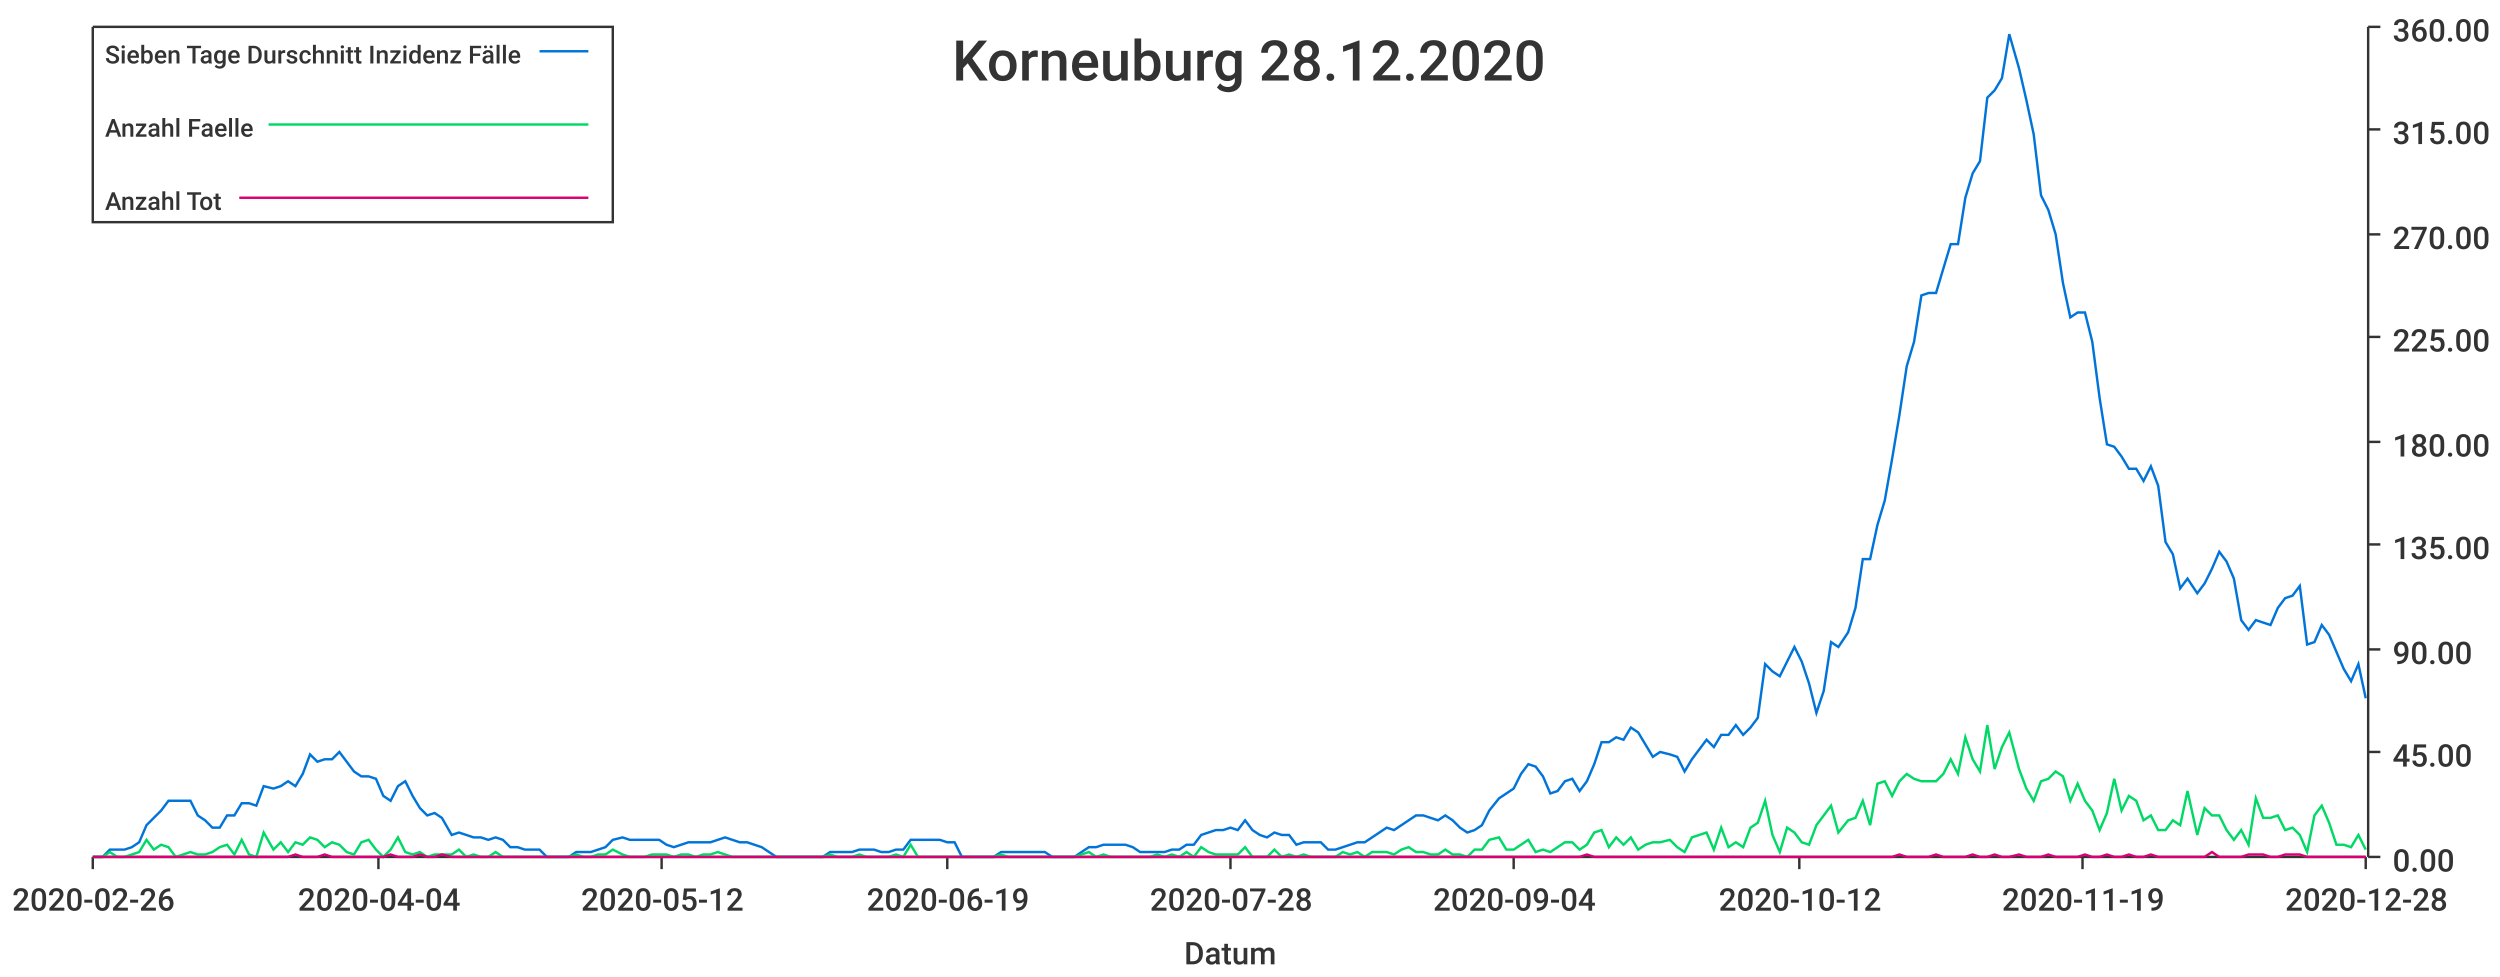
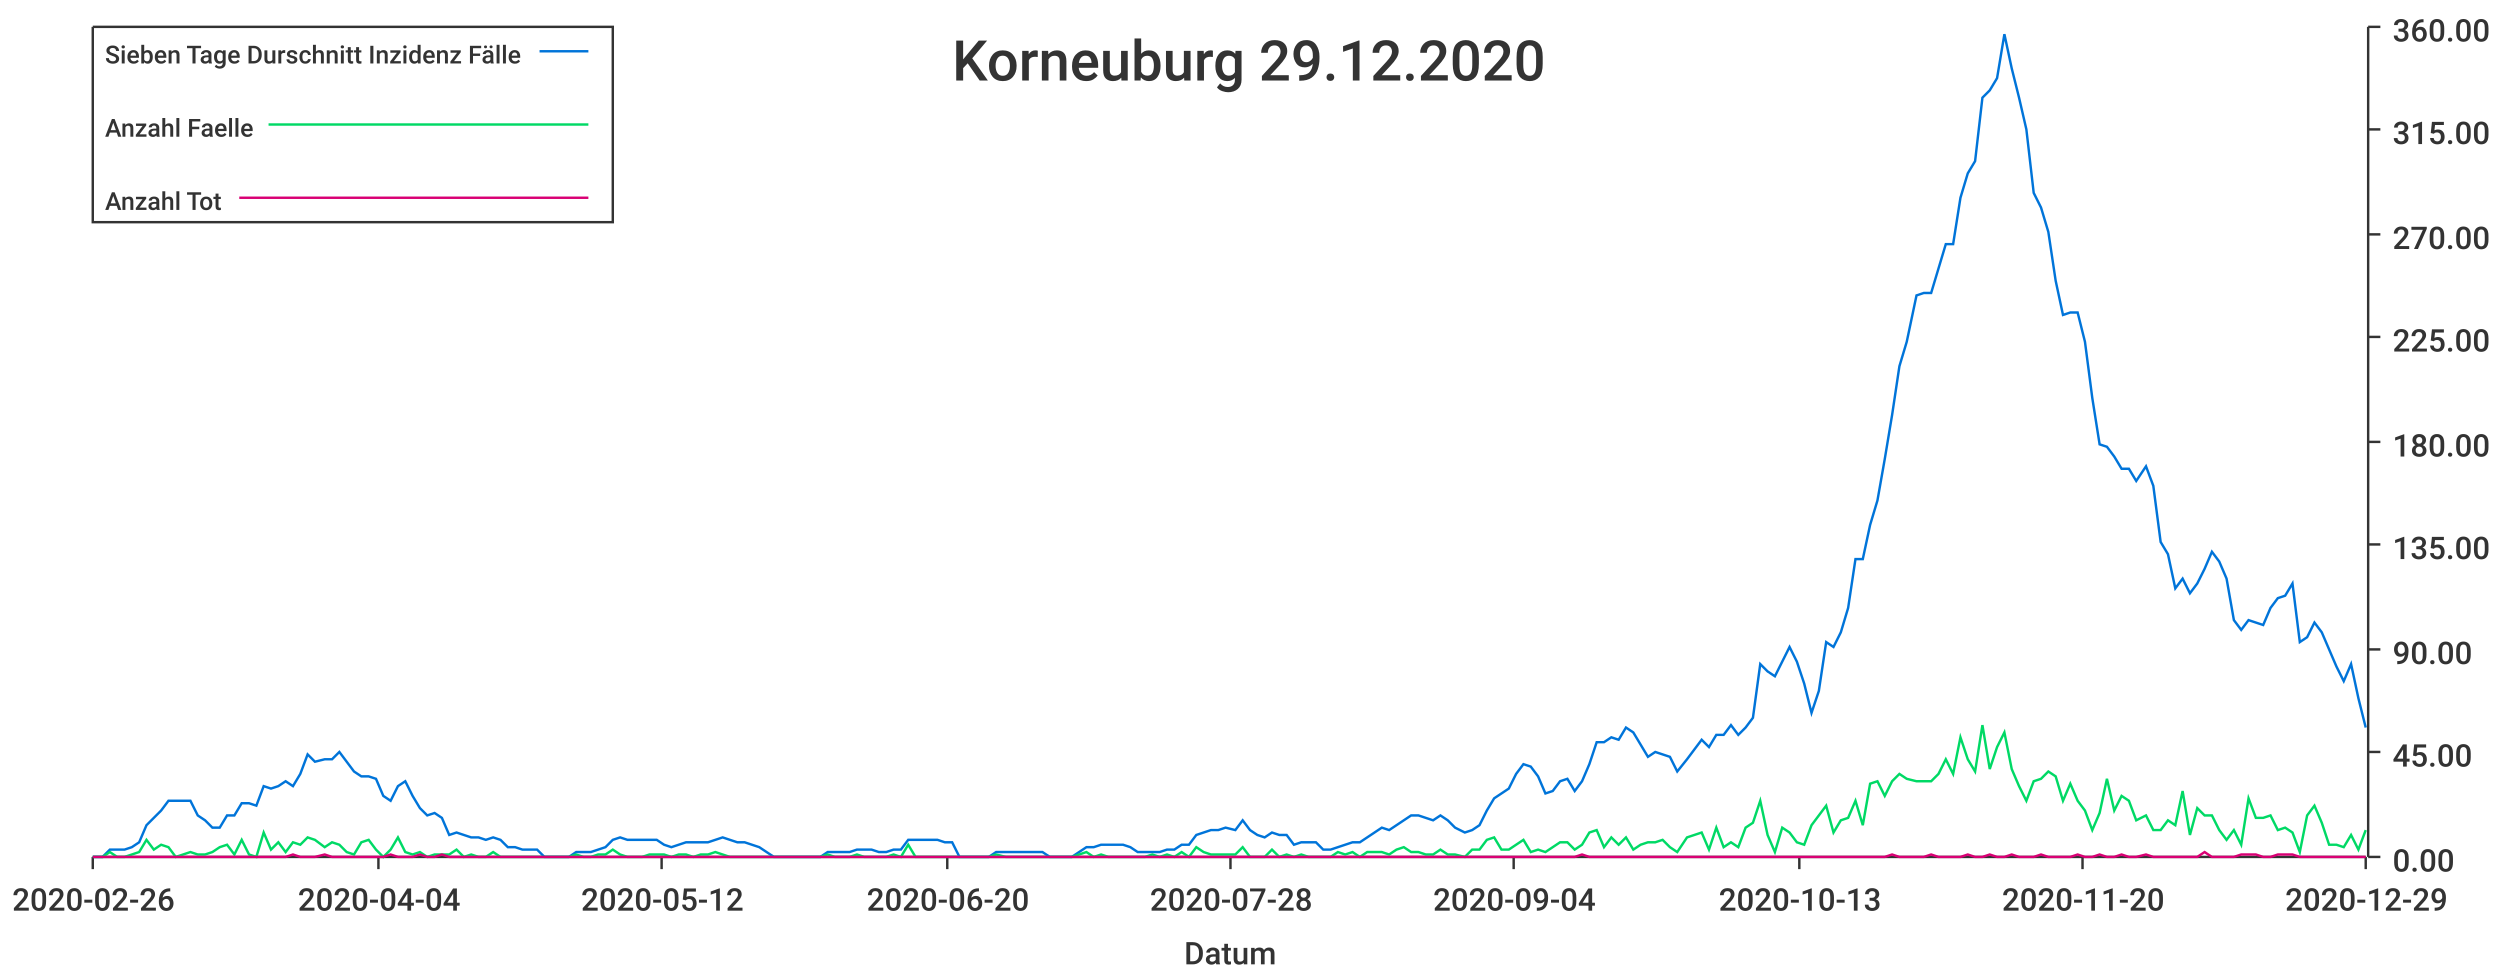
<svg xmlns="http://www.w3.org/2000/svg" width="1024" height="400">\n<path d="M 0 0 L 1024 0 L 1024 400 L 0 400 L 0 0" style="stroke-width:0;stroke:rgba(255,255,255,1.0);fill:rgba(255,255,255,1.0)" />
  <path d="M 38 11 L 969 11 L 969 351 L 38 351 L 38 11" style="stroke-width:0;stroke:rgba(255,255,255,1.0);fill:rgba(255,255,255,1.0)" />
  <path d="M 38 351 L 969 351" style="stroke-width:1;stroke:rgba(51,51,51,1.0);fill:none" />
  <path d="M 38 351 L 38 356" style="stroke-width:1;stroke:rgba(51,51,51,1.0);fill:none" />
  <text x="5" y="373" style="stroke-width:0;stroke:none;fill:rgba(51,51,51,1.0);font-size:12.8px;font-family:'Roboto Medium',sans-serif">2020-02-26</text>
  <path d="M 155 351 L 155 356" style="stroke-width:1;stroke:rgba(51,51,51,1.0);fill:none" />
  <text x="122" y="373" style="stroke-width:0;stroke:none;fill:rgba(51,51,51,1.0);font-size:12.8px;font-family:'Roboto Medium',sans-serif">2020-04-04</text>
  <path d="M 271 351 L 271 356" style="stroke-width:1;stroke:rgba(51,51,51,1.0);fill:none" />
  <text x="238" y="373" style="stroke-width:0;stroke:none;fill:rgba(51,51,51,1.0);font-size:12.8px;font-family:'Roboto Medium',sans-serif">2020-05-12</text>
  <path d="M 388 351 L 388 356" style="stroke-width:1;stroke:rgba(51,51,51,1.0);fill:none" />
-   <text x="355" y="373" style="stroke-width:0;stroke:none;fill:rgba(51,51,51,1.0);font-size:12.8px;font-family:'Roboto Medium',sans-serif">2020-06-19</text>
+   <text x="355" y="373" style="stroke-width:0;stroke:none;fill:rgba(51,51,51,1.0);font-size:12.8px;font-family:'Roboto Medium',sans-serif">2020-06-20</text>
  <path d="M 504 351 L 504 356" style="stroke-width:1;stroke:rgba(51,51,51,1.0);fill:none" />
  <text x="471" y="373" style="stroke-width:0;stroke:none;fill:rgba(51,51,51,1.0);font-size:12.8px;font-family:'Roboto Medium',sans-serif">2020-07-28</text>
  <path d="M 620 351 L 620 356" style="stroke-width:1;stroke:rgba(51,51,51,1.0);fill:none" />
  <text x="587" y="373" style="stroke-width:0;stroke:none;fill:rgba(51,51,51,1.0);font-size:12.8px;font-family:'Roboto Medium',sans-serif">2020-09-04</text>
  <path d="M 737 351 L 737 356" style="stroke-width:1;stroke:rgba(51,51,51,1.0);fill:none" />
-   <text x="704" y="373" style="stroke-width:0;stroke:none;fill:rgba(51,51,51,1.0);font-size:12.8px;font-family:'Roboto Medium',sans-serif">2020-10-12</text>
+   <text x="704" y="373" style="stroke-width:0;stroke:none;fill:rgba(51,51,51,1.0);font-size:12.8px;font-family:'Roboto Medium',sans-serif">2020-10-13</text>
  <path d="M 853 351 L 853 356" style="stroke-width:1;stroke:rgba(51,51,51,1.0);fill:none" />
-   <text x="820" y="373" style="stroke-width:0;stroke:none;fill:rgba(51,51,51,1.0);font-size:12.8px;font-family:'Roboto Medium',sans-serif">2020-11-19</text>
+   <text x="820" y="373" style="stroke-width:0;stroke:none;fill:rgba(51,51,51,1.0);font-size:12.8px;font-family:'Roboto Medium',sans-serif">2020-11-20</text>
  <path d="M 969 351 L 969 356" style="stroke-width:1;stroke:rgba(51,51,51,1.0);fill:none" />
-   <text x="936" y="373" style="stroke-width:0;stroke:none;fill:rgba(51,51,51,1.0);font-size:12.8px;font-family:'Roboto Medium',sans-serif">2020-12-28</text>
+   <text x="936" y="373" style="stroke-width:0;stroke:none;fill:rgba(51,51,51,1.0);font-size:12.8px;font-family:'Roboto Medium',sans-serif">2020-12-29</text>
  <text x="485" y="395" style="stroke-width:0;stroke:none;fill:rgba(51,51,51,1.0);font-size:12.8px;font-family:'Roboto Medium',sans-serif">Datum</text>
  <path d="M 970 351 L 970 11" style="stroke-width:1;stroke:rgba(51,51,51,1.0);fill:none" />
  <path d="M 970 351 L 975 351" style="stroke-width:1;stroke:rgba(51,51,51,1.0);fill:none" />
  <text x="980" y="357" style="stroke-width:0;stroke:none;fill:rgba(51,51,51,1.0);font-size:12.8px;font-family:'Roboto Medium',sans-serif">0.00</text>
  <path d="M 970 308 L 975 308" style="stroke-width:1;stroke:rgba(51,51,51,1.0);fill:none" />
  <text x="980" y="314" style="stroke-width:0;stroke:none;fill:rgba(51,51,51,1.0);font-size:12.8px;font-family:'Roboto Medium',sans-serif">45.00</text>
  <path d="M 970 266 L 975 266" style="stroke-width:1;stroke:rgba(51,51,51,1.0);fill:none" />
  <text x="980" y="272" style="stroke-width:0;stroke:none;fill:rgba(51,51,51,1.0);font-size:12.8px;font-family:'Roboto Medium',sans-serif">90.00</text>
  <path d="M 970 223 L 975 223" style="stroke-width:1;stroke:rgba(51,51,51,1.0);fill:none" />
  <text x="980" y="229" style="stroke-width:0;stroke:none;fill:rgba(51,51,51,1.0);font-size:12.8px;font-family:'Roboto Medium',sans-serif">135.00</text>
  <path d="M 970 181 L 975 181" style="stroke-width:1;stroke:rgba(51,51,51,1.0);fill:none" />
  <text x="980" y="187" style="stroke-width:0;stroke:none;fill:rgba(51,51,51,1.0);font-size:12.8px;font-family:'Roboto Medium',sans-serif">180.00</text>
  <path d="M 970 138 L 975 138" style="stroke-width:1;stroke:rgba(51,51,51,1.0);fill:none" />
  <text x="980" y="144" style="stroke-width:0;stroke:none;fill:rgba(51,51,51,1.0);font-size:12.8px;font-family:'Roboto Medium',sans-serif">225.00</text>
  <path d="M 970 96 L 975 96" style="stroke-width:1;stroke:rgba(51,51,51,1.0);fill:none" />
  <text x="980" y="102" style="stroke-width:0;stroke:none;fill:rgba(51,51,51,1.0);font-size:12.8px;font-family:'Roboto Medium',sans-serif">270.00</text>
  <path d="M 970 53 L 975 53" style="stroke-width:1;stroke:rgba(51,51,51,1.0);fill:none" />
  <text x="980" y="59" style="stroke-width:0;stroke:none;fill:rgba(51,51,51,1.0);font-size:12.8px;font-family:'Roboto Medium',sans-serif">315.00</text>
  <path d="M 970 11 L 975 11" style="stroke-width:1;stroke:rgba(51,51,51,1.0);fill:none" />
  <text x="980" y="17" style="stroke-width:0;stroke:none;fill:rgba(51,51,51,1.0);font-size:12.8px;font-family:'Roboto Medium',sans-serif">360.00</text>
-   <path d="M 38 351 L 42 351 L 45 348 L 48 348 L 51 348 L 54 347 L 57 345 L 60 338 L 63 335 L 66 332 L 69 328 L 72 328 L 75 328 L 78 328 L 81 334 L 84 336 L 87 339 L 90 339 L 93 334 L 96 334 L 99 329 L 102 329 L 105 330 L 108 322 L 112 323 L 115 322 L 118 320 L 121 322 L 124 317 L 127 309 L 130 312 L 133 311 L 136 311 L 139 308 L 142 312 L 145 316 L 148 318 L 151 318 L 154 319 L 157 326 L 160 328 L 163 322 L 166 320 L 169 326 L 172 331 L 175 334 L 178 333 L 181 335 L 185 342 L 188 341 L 191 342 L 194 343 L 197 343 L 200 344 L 203 343 L 206 344 L 209 347 L 212 347 L 215 348 L 218 348 L 221 348 L 224 351 L 227 351 L 230 351 L 233 351 L 236 349 L 239 349 L 242 349 L 245 348 L 248 347 L 251 344 L 255 343 L 258 344 L 261 344 L 264 344 L 267 344 L 270 344 L 273 346 L 276 347 L 279 346 L 282 345 L 285 345 L 288 345 L 291 345 L 294 344 L 297 343 L 300 344 L 303 345 L 306 345 L 309 346 L 312 347 L 315 349 L 318 351 L 321 351 L 324 351 L 328 351 L 331 351 L 334 351 L 337 351 L 340 349 L 343 349 L 346 349 L 349 349 L 352 348 L 355 348 L 358 348 L 361 349 L 364 349 L 367 348 L 370 348 L 373 344 L 376 344 L 379 344 L 382 344 L 385 344 L 388 345 L 391 345 L 394 351 L 398 351 L 401 351 L 404 351 L 407 351 L 410 349 L 413 349 L 416 349 L 419 349 L 422 349 L 425 349 L 428 349 L 431 351 L 434 351 L 437 351 L 440 351 L 443 349 L 446 347 L 449 347 L 452 346 L 455 346 L 458 346 L 461 346 L 464 347 L 467 349 L 471 349 L 474 349 L 477 349 L 480 348 L 483 348 L 486 346 L 489 346 L 492 342 L 495 341 L 498 340 L 501 340 L 504 339 L 507 340 L 510 336 L 513 340 L 516 342 L 519 343 L 522 341 L 525 342 L 528 342 L 531 346 L 534 345 L 537 345 L 541 345 L 544 348 L 547 348 L 550 347 L 553 346 L 556 345 L 559 345 L 562 343 L 565 341 L 568 339 L 571 340 L 574 338 L 577 336 L 580 334 L 583 334 L 586 335 L 589 336 L 592 334 L 595 336 L 598 339 L 601 341 L 604 340 L 607 338 L 610 332 L 614 327 L 617 325 L 620 323 L 623 317 L 626 313 L 629 314 L 632 318 L 635 325 L 638 324 L 641 320 L 644 319 L 647 324 L 650 320 L 653 313 L 656 304 L 659 304 L 662 302 L 665 303 L 668 298 L 671 300 L 674 305 L 677 310 L 680 308 L 684 309 L 687 310 L 690 316 L 693 311 L 696 307 L 699 303 L 702 306 L 705 301 L 708 301 L 711 297 L 714 301 L 717 298 L 720 294 L 723 272 L 726 275 L 729 277 L 732 271 L 735 265 L 738 271 L 741 280 L 744 292 L 747 283 L 750 263 L 753 265 L 757 259 L 760 249 L 763 229 L 766 229 L 769 215 L 772 205 L 775 188 L 778 170 L 781 150 L 784 140 L 787 121 L 790 120 L 793 120 L 796 110 L 799 100 L 802 100 L 805 81 L 808 71 L 811 66 L 814 40 L 817 37 L 820 32 L 823 14 L 827 28 L 830 41 L 833 55 L 836 80 L 839 86 L 842 96 L 845 116 L 848 130 L 851 128 L 854 128 L 857 140 L 860 163 L 863 182 L 866 183 L 869 187 L 872 192 L 875 192 L 878 197 L 881 191 L 884 199 L 887 222 L 890 227 L 893 241 L 896 237 L 900 243 L 903 239 L 906 233 L 909 226 L 912 230 L 915 237 L 918 254 L 921 258 L 924 254 L 927 255 L 930 256 L 933 249 L 936 245 L 939 244 L 942 240 L 945 264 L 948 263 L 951 256 L 954 260 L 957 267 L 960 274 L 963 279 L 966 272 L 969 286" style="stroke-width:1;stroke:rgba(0,116,217,1.0);fill:none" />
-   <path d="M 38 351 L 42 351 L 45 349 L 48 351 L 51 351 L 54 350 L 57 349 L 60 344 L 63 348 L 66 346 L 69 347 L 72 351 L 75 350 L 78 349 L 81 350 L 84 350 L 87 349 L 90 347 L 93 346 L 96 350 L 99 344 L 102 350 L 105 351 L 108 341 L 112 348 L 115 345 L 118 349 L 121 345 L 124 346 L 127 343 L 130 344 L 133 347 L 136 345 L 139 346 L 142 349 L 145 350 L 148 345 L 151 344 L 154 348 L 157 351 L 160 348 L 163 343 L 166 349 L 169 350 L 172 349 L 175 351 L 178 350 L 181 350 L 185 350 L 188 348 L 191 351 L 194 350 L 197 351 L 200 351 L 203 349 L 206 351 L 209 351 L 212 351 L 215 351 L 218 351 L 221 351 L 224 351 L 227 351 L 230 351 L 233 351 L 236 350 L 239 351 L 242 351 L 245 350 L 248 350 L 251 348 L 255 350 L 258 351 L 261 351 L 264 351 L 267 350 L 270 350 L 273 350 L 276 351 L 279 350 L 282 350 L 285 351 L 288 350 L 291 350 L 294 349 L 297 350 L 300 351 L 303 351 L 306 351 L 309 351 L 312 351 L 315 351 L 318 351 L 321 351 L 324 351 L 328 351 L 331 351 L 334 351 L 337 351 L 340 350 L 343 351 L 346 351 L 349 351 L 352 350 L 355 351 L 358 351 L 361 351 L 364 351 L 367 350 L 370 351 L 373 346 L 376 351 L 379 351 L 382 351 L 385 351 L 388 351 L 391 351 L 394 351 L 398 351 L 401 351 L 404 351 L 407 351 L 410 350 L 413 351 L 416 351 L 419 351 L 422 351 L 425 351 L 428 351 L 431 351 L 434 351 L 437 351 L 440 351 L 443 350 L 446 349 L 449 351 L 452 350 L 455 351 L 458 351 L 461 351 L 464 351 L 467 351 L 471 351 L 474 350 L 477 351 L 480 350 L 483 351 L 486 349 L 489 351 L 492 347 L 495 349 L 498 350 L 501 350 L 504 350 L 507 350 L 510 347 L 513 351 L 516 351 L 519 351 L 522 348 L 525 351 L 528 350 L 531 351 L 534 350 L 537 351 L 541 351 L 544 351 L 547 351 L 550 349 L 553 350 L 556 349 L 559 351 L 562 349 L 565 349 L 568 349 L 571 350 L 574 348 L 577 347 L 580 349 L 583 349 L 586 350 L 589 350 L 592 348 L 595 350 L 598 350 L 601 351 L 604 348 L 607 348 L 610 344 L 614 343 L 617 348 L 620 348 L 623 346 L 626 344 L 629 349 L 632 348 L 635 349 L 638 347 L 641 345 L 644 345 L 647 348 L 650 346 L 653 341 L 656 340 L 659 347 L 662 343 L 665 346 L 668 343 L 671 348 L 674 346 L 677 345 L 680 345 L 684 344 L 687 347 L 690 349 L 693 343 L 696 342 L 699 341 L 702 348 L 705 339 L 708 347 L 711 345 L 714 347 L 717 339 L 720 337 L 723 328 L 726 342 L 729 349 L 732 339 L 735 341 L 738 345 L 741 346 L 744 338 L 747 334 L 750 330 L 753 341 L 757 336 L 760 335 L 763 328 L 766 338 L 769 321 L 772 320 L 775 326 L 778 320 L 781 317 L 784 319 L 787 320 L 790 320 L 793 320 L 796 317 L 799 311 L 802 317 L 805 302 L 808 311 L 811 316 L 814 297 L 817 315 L 820 306 L 823 300 L 827 315 L 830 323 L 833 328 L 836 320 L 839 319 L 842 316 L 845 318 L 848 328 L 851 321 L 854 328 L 857 332 L 860 340 L 863 333 L 866 319 L 869 332 L 872 326 L 875 328 L 878 336 L 881 334 L 884 340 L 887 340 L 890 336 L 893 338 L 896 324 L 900 342 L 903 331 L 906 334 L 909 334 L 912 340 L 915 344 L 918 340 L 921 346 L 924 327 L 927 335 L 930 335 L 933 334 L 936 340 L 939 339 L 942 342 L 945 349 L 948 334 L 951 330 L 954 337 L 957 346 L 960 346 L 963 347 L 966 342 L 969 348" style="stroke-width:1;stroke:rgba(0,217,101,1.0);fill:none" />
-   <path d="M 38 351 L 42 351 L 45 351 L 48 351 L 51 351 L 54 351 L 57 351 L 60 351 L 63 351 L 66 351 L 69 351 L 72 351 L 75 351 L 78 351 L 81 351 L 84 351 L 87 351 L 90 351 L 93 351 L 96 351 L 99 351 L 102 351 L 105 351 L 108 351 L 112 351 L 115 351 L 118 351 L 121 350 L 124 351 L 127 351 L 130 351 L 133 350 L 136 351 L 139 351 L 142 351 L 145 351 L 148 351 L 151 351 L 154 351 L 157 351 L 160 350 L 163 351 L 166 351 L 169 351 L 172 350 L 175 351 L 178 351 L 181 350 L 185 351 L 188 351 L 191 351 L 194 351 L 197 351 L 200 351 L 203 351 L 206 351 L 209 351 L 212 351 L 215 351 L 218 351 L 221 351 L 224 351 L 227 351 L 230 351 L 233 351 L 236 351 L 239 351 L 242 351 L 245 351 L 248 351 L 251 351 L 255 351 L 258 351 L 261 351 L 264 351 L 267 351 L 270 351 L 273 351 L 276 351 L 279 351 L 282 351 L 285 351 L 288 351 L 291 351 L 294 351 L 297 351 L 300 351 L 303 351 L 306 351 L 309 351 L 312 351 L 315 351 L 318 351 L 321 351 L 324 351 L 328 351 L 331 351 L 334 351 L 337 351 L 340 351 L 343 351 L 346 351 L 349 351 L 352 351 L 355 351 L 358 351 L 361 351 L 364 351 L 367 351 L 370 351 L 373 351 L 376 351 L 379 351 L 382 351 L 385 351 L 388 351 L 391 351 L 394 351 L 398 351 L 401 351 L 404 351 L 407 351 L 410 351 L 413 351 L 416 351 L 419 351 L 422 351 L 425 351 L 428 351 L 431 351 L 434 351 L 437 351 L 440 351 L 443 351 L 446 351 L 449 351 L 452 351 L 455 351 L 458 351 L 461 351 L 464 351 L 467 351 L 471 351 L 474 351 L 477 351 L 480 351 L 483 351 L 486 351 L 489 351 L 492 351 L 495 351 L 498 351 L 501 351 L 504 351 L 507 351 L 510 351 L 513 351 L 516 351 L 519 351 L 522 351 L 525 351 L 528 351 L 531 351 L 534 351 L 537 351 L 541 351 L 544 351 L 547 351 L 550 351 L 553 351 L 556 351 L 559 351 L 562 351 L 565 351 L 568 351 L 571 351 L 574 351 L 577 351 L 580 351 L 583 351 L 586 351 L 589 351 L 592 351 L 595 351 L 598 351 L 601 351 L 604 351 L 607 351 L 610 351 L 614 351 L 617 351 L 620 351 L 623 351 L 626 351 L 629 351 L 632 351 L 635 351 L 638 351 L 641 351 L 644 351 L 647 351 L 650 350 L 653 351 L 656 351 L 659 351 L 662 351 L 665 351 L 668 351 L 671 351 L 674 351 L 677 351 L 680 351 L 684 351 L 687 351 L 690 351 L 693 351 L 696 351 L 699 351 L 702 351 L 705 351 L 708 351 L 711 351 L 714 351 L 717 351 L 720 351 L 723 351 L 726 351 L 729 351 L 732 351 L 735 351 L 738 351 L 741 351 L 744 351 L 747 351 L 750 351 L 753 351 L 757 351 L 760 351 L 763 351 L 766 351 L 769 351 L 772 351 L 775 351 L 778 350 L 781 351 L 784 351 L 787 351 L 790 351 L 793 350 L 796 351 L 799 351 L 802 351 L 805 351 L 808 350 L 811 351 L 814 351 L 817 350 L 820 351 L 823 351 L 827 350 L 830 351 L 833 351 L 836 351 L 839 350 L 842 351 L 845 351 L 848 351 L 851 351 L 854 350 L 857 351 L 860 351 L 863 350 L 866 351 L 869 351 L 872 350 L 875 351 L 878 351 L 881 350 L 884 351 L 887 351 L 890 351 L 893 351 L 896 351 L 900 351 L 903 351 L 906 349 L 909 351 L 912 351 L 915 351 L 918 351 L 921 350 L 924 350 L 927 350 L 930 351 L 933 351 L 936 350 L 939 350 L 942 350 L 945 351 L 948 351 L 951 351 L 954 351 L 957 351 L 960 351 L 963 351 L 966 351 L 969 351" style="stroke-width:1;stroke:rgba(217,0,116,1.0);fill:none" />
-   <text x="390" y="33" style="stroke-width:0;stroke:none;fill:rgba(51,51,51,1.0);font-size:23.0px;font-family:'Roboto Medium',sans-serif">Korneuburg 28.12.2020</text>
+   <path d="M 38 351 L 42 351 L 45 348 L 48 348 L 51 348 L 54 347 L 57 345 L 60 338 L 63 335 L 66 332 L 69 328 L 72 328 L 75 328 L 78 328 L 81 334 L 84 336 L 87 339 L 90 339 L 93 334 L 96 334 L 99 329 L 102 329 L 105 330 L 108 322 L 111 323 L 114 322 L 117 320 L 120 322 L 123 317 L 126 309 L 129 312 L 133 311 L 136 311 L 139 308 L 142 312 L 145 316 L 148 318 L 151 318 L 154 319 L 157 326 L 160 328 L 163 322 L 166 320 L 169 326 L 172 331 L 175 334 L 178 333 L 181 335 L 184 342 L 187 341 L 190 342 L 193 343 L 196 343 L 199 344 L 202 343 L 205 344 L 208 347 L 211 347 L 214 348 L 217 348 L 220 348 L 223 351 L 227 351 L 230 351 L 233 351 L 236 349 L 239 349 L 242 349 L 245 348 L 248 347 L 251 344 L 254 343 L 257 344 L 260 344 L 263 344 L 266 344 L 269 344 L 272 346 L 275 347 L 278 346 L 281 345 L 284 345 L 287 345 L 290 345 L 293 344 L 296 343 L 299 344 L 302 345 L 305 345 L 308 346 L 311 347 L 314 349 L 317 351 L 321 351 L 324 351 L 327 351 L 330 351 L 333 351 L 336 351 L 339 349 L 342 349 L 345 349 L 348 349 L 351 348 L 354 348 L 357 348 L 360 349 L 363 349 L 366 348 L 369 348 L 372 344 L 375 344 L 378 344 L 381 344 L 384 344 L 387 345 L 390 345 L 393 351 L 396 351 L 399 351 L 402 351 L 405 351 L 408 349 L 412 349 L 415 349 L 418 349 L 421 349 L 424 349 L 427 349 L 430 351 L 433 351 L 436 351 L 439 351 L 442 349 L 445 347 L 448 347 L 451 346 L 454 346 L 457 346 L 460 346 L 463 347 L 466 349 L 469 349 L 472 349 L 475 349 L 478 348 L 481 348 L 484 346 L 487 346 L 490 342 L 493 341 L 496 340 L 499 340 L 502 339 L 506 340 L 509 336 L 512 340 L 515 342 L 518 343 L 521 341 L 524 342 L 527 342 L 530 346 L 533 345 L 536 345 L 539 345 L 542 348 L 545 348 L 548 347 L 551 346 L 554 345 L 557 345 L 560 343 L 563 341 L 566 339 L 569 340 L 572 338 L 575 336 L 578 334 L 581 334 L 584 335 L 587 336 L 590 334 L 593 336 L 596 339 L 600 341 L 603 340 L 606 338 L 609 332 L 612 327 L 615 325 L 618 323 L 621 317 L 624 313 L 627 314 L 630 318 L 633 325 L 636 324 L 639 320 L 642 319 L 645 324 L 648 320 L 651 313 L 654 304 L 657 304 L 660 302 L 663 303 L 666 298 L 669 300 L 672 305 L 675 310 L 678 308 L 681 309 L 684 310 L 687 316 L 691 311 L 694 307 L 697 303 L 700 306 L 703 301 L 706 301 L 709 297 L 712 301 L 715 298 L 718 294 L 721 272 L 724 275 L 727 277 L 730 271 L 733 265 L 736 271 L 739 280 L 742 292 L 745 283 L 748 263 L 751 265 L 754 259 L 757 249 L 760 229 L 763 229 L 766 215 L 769 205 L 772 188 L 775 170 L 778 150 L 781 140 L 785 121 L 788 120 L 791 120 L 794 110 L 797 100 L 800 100 L 803 81 L 806 71 L 809 66 L 812 40 L 815 37 L 818 32 L 821 14 L 824 28 L 827 40 L 830 53 L 833 79 L 836 85 L 839 95 L 842 115 L 845 129 L 848 128 L 851 128 L 854 140 L 857 163 L 860 182 L 863 183 L 866 187 L 869 192 L 872 192 L 875 197 L 879 191 L 882 199 L 885 222 L 888 227 L 891 241 L 894 237 L 897 243 L 900 239 L 903 233 L 906 226 L 909 230 L 912 237 L 915 254 L 918 258 L 921 254 L 924 255 L 927 256 L 930 249 L 933 245 L 936 244 L 939 239 L 942 263 L 945 261 L 948 255 L 951 259 L 954 266 L 957 273 L 960 279 L 963 272 L 966 286 L 969 298" style="stroke-width:1;stroke:rgba(0,116,217,1.0);fill:none" />
+   <path d="M 38 351 L 42 351 L 45 349 L 48 351 L 51 351 L 54 350 L 57 349 L 60 344 L 63 348 L 66 346 L 69 347 L 72 351 L 75 350 L 78 349 L 81 350 L 84 350 L 87 349 L 90 347 L 93 346 L 96 350 L 99 344 L 102 350 L 105 351 L 108 341 L 111 348 L 114 345 L 117 349 L 120 345 L 123 346 L 126 343 L 129 344 L 133 347 L 136 345 L 139 346 L 142 349 L 145 350 L 148 345 L 151 344 L 154 348 L 157 351 L 160 348 L 163 343 L 166 349 L 169 350 L 172 349 L 175 351 L 178 350 L 181 350 L 184 350 L 187 348 L 190 351 L 193 350 L 196 351 L 199 351 L 202 349 L 205 351 L 208 351 L 211 351 L 214 351 L 217 351 L 220 351 L 223 351 L 227 351 L 230 351 L 233 351 L 236 350 L 239 351 L 242 351 L 245 350 L 248 350 L 251 348 L 254 350 L 257 351 L 260 351 L 263 351 L 266 350 L 269 350 L 272 350 L 275 351 L 278 350 L 281 350 L 284 351 L 287 350 L 290 350 L 293 349 L 296 350 L 299 351 L 302 351 L 305 351 L 308 351 L 311 351 L 314 351 L 317 351 L 321 351 L 324 351 L 327 351 L 330 351 L 333 351 L 336 351 L 339 350 L 342 351 L 345 351 L 348 351 L 351 350 L 354 351 L 357 351 L 360 351 L 363 351 L 366 350 L 369 351 L 372 346 L 375 351 L 378 351 L 381 351 L 384 351 L 387 351 L 390 351 L 393 351 L 396 351 L 399 351 L 402 351 L 405 351 L 408 350 L 412 351 L 415 351 L 418 351 L 421 351 L 424 351 L 427 351 L 430 351 L 433 351 L 436 351 L 439 351 L 442 350 L 445 349 L 448 351 L 451 350 L 454 351 L 457 351 L 460 351 L 463 351 L 466 351 L 469 351 L 472 350 L 475 351 L 478 350 L 481 351 L 484 349 L 487 351 L 490 347 L 493 349 L 496 350 L 499 350 L 502 350 L 506 350 L 509 347 L 512 351 L 515 351 L 518 351 L 521 348 L 524 351 L 527 350 L 530 351 L 533 350 L 536 351 L 539 351 L 542 351 L 545 351 L 548 349 L 551 350 L 554 349 L 557 351 L 560 349 L 563 349 L 566 349 L 569 350 L 572 348 L 575 347 L 578 349 L 581 349 L 584 350 L 587 350 L 590 348 L 593 350 L 596 350 L 600 351 L 603 348 L 606 348 L 609 344 L 612 343 L 615 348 L 618 348 L 621 346 L 624 344 L 627 349 L 630 348 L 633 349 L 636 347 L 639 345 L 642 345 L 645 348 L 648 346 L 651 341 L 654 340 L 657 347 L 660 343 L 663 346 L 666 343 L 669 348 L 672 346 L 675 345 L 678 345 L 681 344 L 684 347 L 687 349 L 691 343 L 694 342 L 697 341 L 700 348 L 703 339 L 706 347 L 709 345 L 712 347 L 715 339 L 718 337 L 721 328 L 724 342 L 727 349 L 730 339 L 733 341 L 736 345 L 739 346 L 742 338 L 745 334 L 748 330 L 751 341 L 754 336 L 757 335 L 760 328 L 763 338 L 766 321 L 769 320 L 772 326 L 775 320 L 778 317 L 781 319 L 785 320 L 788 320 L 791 320 L 794 317 L 797 311 L 800 317 L 803 302 L 806 311 L 809 316 L 812 297 L 815 315 L 818 306 L 821 300 L 824 315 L 827 322 L 830 328 L 833 320 L 836 319 L 839 316 L 842 318 L 845 328 L 848 321 L 851 328 L 854 332 L 857 340 L 860 333 L 863 319 L 866 332 L 869 326 L 872 328 L 875 336 L 879 334 L 882 340 L 885 340 L 888 336 L 891 338 L 894 324 L 897 342 L 900 331 L 903 334 L 906 334 L 909 340 L 912 344 L 915 340 L 918 346 L 921 327 L 924 335 L 927 335 L 930 334 L 933 340 L 936 339 L 939 341 L 942 349 L 945 334 L 948 330 L 951 337 L 954 346 L 957 346 L 960 347 L 963 342 L 966 348 L 969 340" style="stroke-width:1;stroke:rgba(0,217,101,1.0);fill:none" />
+   <path d="M 38 351 L 42 351 L 45 351 L 48 351 L 51 351 L 54 351 L 57 351 L 60 351 L 63 351 L 66 351 L 69 351 L 72 351 L 75 351 L 78 351 L 81 351 L 84 351 L 87 351 L 90 351 L 93 351 L 96 351 L 99 351 L 102 351 L 105 351 L 108 351 L 111 351 L 114 351 L 117 351 L 120 350 L 123 351 L 126 351 L 129 351 L 133 350 L 136 351 L 139 351 L 142 351 L 145 351 L 148 351 L 151 351 L 154 351 L 157 351 L 160 350 L 163 351 L 166 351 L 169 351 L 172 350 L 175 351 L 178 351 L 181 350 L 184 351 L 187 351 L 190 351 L 193 351 L 196 351 L 199 351 L 202 351 L 205 351 L 208 351 L 211 351 L 214 351 L 217 351 L 220 351 L 223 351 L 227 351 L 230 351 L 233 351 L 236 351 L 239 351 L 242 351 L 245 351 L 248 351 L 251 351 L 254 351 L 257 351 L 260 351 L 263 351 L 266 351 L 269 351 L 272 351 L 275 351 L 278 351 L 281 351 L 284 351 L 287 351 L 290 351 L 293 351 L 296 351 L 299 351 L 302 351 L 305 351 L 308 351 L 311 351 L 314 351 L 317 351 L 321 351 L 324 351 L 327 351 L 330 351 L 333 351 L 336 351 L 339 351 L 342 351 L 345 351 L 348 351 L 351 351 L 354 351 L 357 351 L 360 351 L 363 351 L 366 351 L 369 351 L 372 351 L 375 351 L 378 351 L 381 351 L 384 351 L 387 351 L 390 351 L 393 351 L 396 351 L 399 351 L 402 351 L 405 351 L 408 351 L 412 351 L 415 351 L 418 351 L 421 351 L 424 351 L 427 351 L 430 351 L 433 351 L 436 351 L 439 351 L 442 351 L 445 351 L 448 351 L 451 351 L 454 351 L 457 351 L 460 351 L 463 351 L 466 351 L 469 351 L 472 351 L 475 351 L 478 351 L 481 351 L 484 351 L 487 351 L 490 351 L 493 351 L 496 351 L 499 351 L 502 351 L 506 351 L 509 351 L 512 351 L 515 351 L 518 351 L 521 351 L 524 351 L 527 351 L 530 351 L 533 351 L 536 351 L 539 351 L 542 351 L 545 351 L 548 351 L 551 351 L 554 351 L 557 351 L 560 351 L 563 351 L 566 351 L 569 351 L 572 351 L 575 351 L 578 351 L 581 351 L 584 351 L 587 351 L 590 351 L 593 351 L 596 351 L 600 351 L 603 351 L 606 351 L 609 351 L 612 351 L 615 351 L 618 351 L 621 351 L 624 351 L 627 351 L 630 351 L 633 351 L 636 351 L 639 351 L 642 351 L 645 351 L 648 350 L 651 351 L 654 351 L 657 351 L 660 351 L 663 351 L 666 351 L 669 351 L 672 351 L 675 351 L 678 351 L 681 351 L 684 351 L 687 351 L 691 351 L 694 351 L 697 351 L 700 351 L 703 351 L 706 351 L 709 351 L 712 351 L 715 351 L 718 351 L 721 351 L 724 351 L 727 351 L 730 351 L 733 351 L 736 351 L 739 351 L 742 351 L 745 351 L 748 351 L 751 351 L 754 351 L 757 351 L 760 351 L 763 351 L 766 351 L 769 351 L 772 351 L 775 350 L 778 351 L 781 351 L 785 351 L 788 351 L 791 350 L 794 351 L 797 351 L 800 351 L 803 351 L 806 350 L 809 351 L 812 351 L 815 350 L 818 351 L 821 351 L 824 350 L 827 351 L 830 351 L 833 351 L 836 350 L 839 351 L 842 351 L 845 351 L 848 351 L 851 350 L 854 351 L 857 351 L 860 350 L 863 351 L 866 351 L 869 350 L 872 351 L 875 351 L 879 350 L 882 351 L 885 351 L 888 351 L 891 351 L 894 351 L 897 351 L 900 351 L 903 349 L 906 351 L 909 351 L 912 351 L 915 351 L 918 350 L 921 350 L 924 350 L 927 351 L 930 351 L 933 350 L 936 350 L 939 350 L 942 351 L 945 351 L 948 351 L 951 351 L 954 351 L 957 351 L 960 351 L 963 351 L 966 351 L 969 351" style="stroke-width:1;stroke:rgba(217,0,116,1.0);fill:none" />
+   <text x="390" y="33" style="stroke-width:0;stroke:none;fill:rgba(51,51,51,1.0);font-size:23.0px;font-family:'Roboto Medium',sans-serif">Korneuburg 29.12.2020</text>
  <path d="M 38 11 L 251 11 L 251 91 L 38 91 L 38 11" style="stroke-width:1;stroke:rgba(51,51,51,1.0);fill:rgba(255,255,255,1.0)" />
  <text x="43" y="26" style="stroke-width:0;stroke:none;fill:rgba(51,51,51,1.0);font-size:10.2px;font-family:'Roboto Medium',sans-serif">Sieben Tage Durschnitt Inzidenz Fälle</text>
  <path d="M 221 21 L 241 21" style="stroke-width:1;stroke:rgba(0,116,217,1.0);fill:none" />
  <text x="43" y="56" style="stroke-width:0;stroke:none;fill:rgba(51,51,51,1.0);font-size:10.2px;font-family:'Roboto Medium',sans-serif">Anzahl Faelle</text>
  <path d="M 110 51 L 241 51" style="stroke-width:1;stroke:rgba(0,217,101,1.0);fill:none" />
  <text x="43" y="86" style="stroke-width:0;stroke:none;fill:rgba(51,51,51,1.0);font-size:10.2px;font-family:'Roboto Medium',sans-serif">Anzahl Tot</text>
  <path d="M 98 81 L 241 81" style="stroke-width:1;stroke:rgba(217,0,116,1.0);fill:none" />
</svg>
